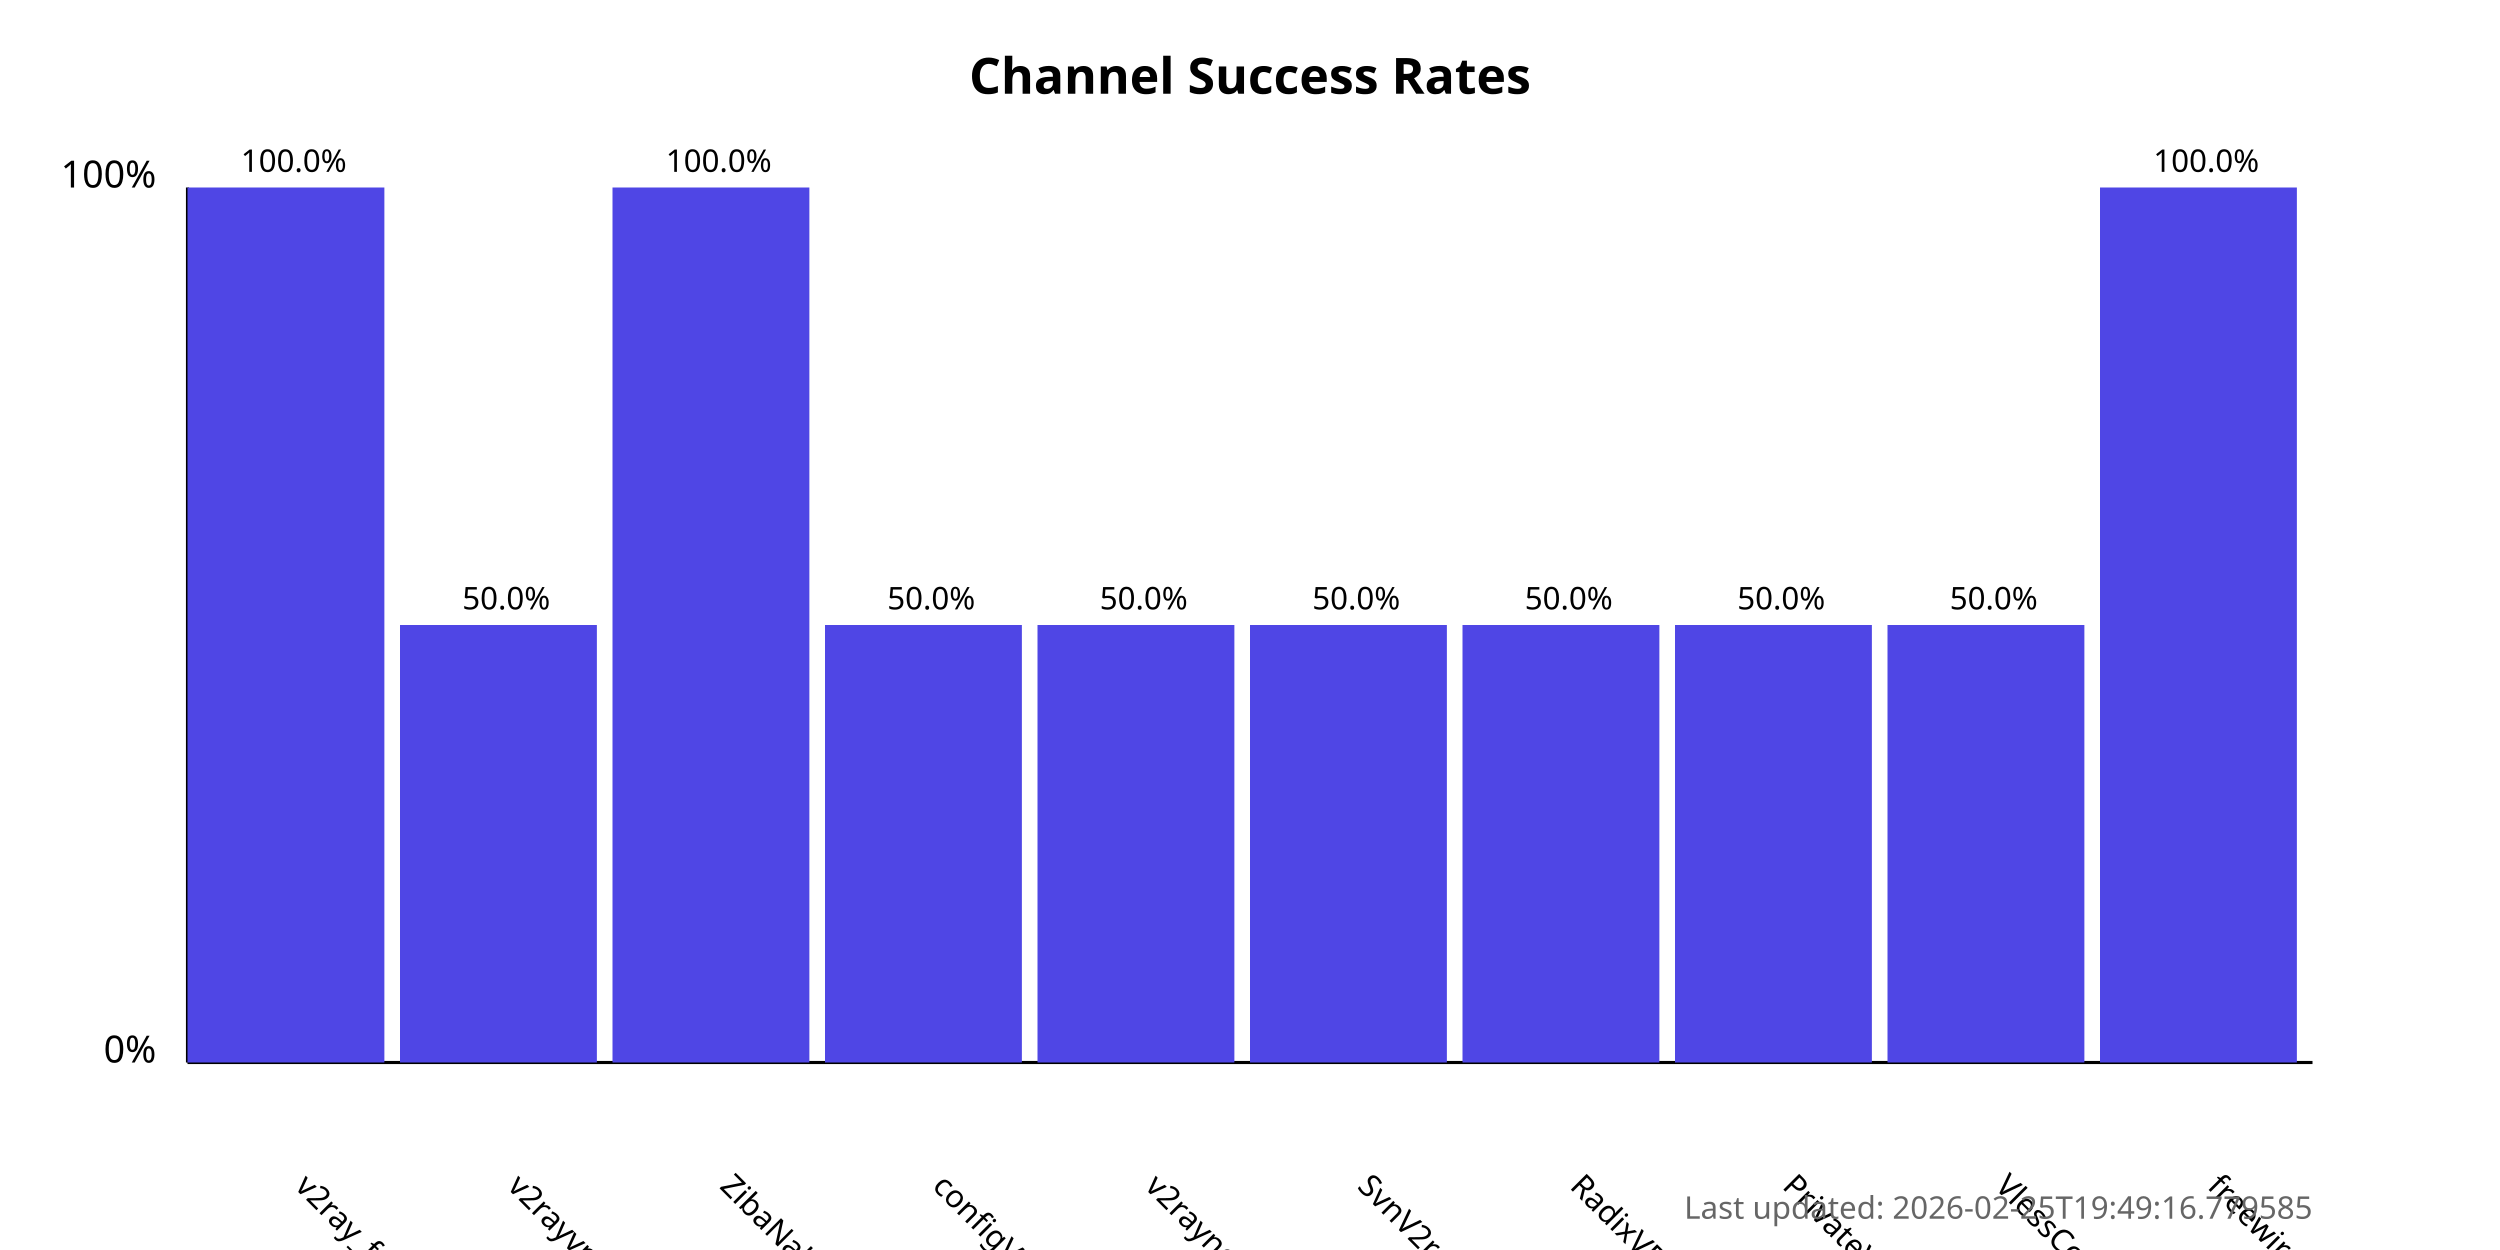
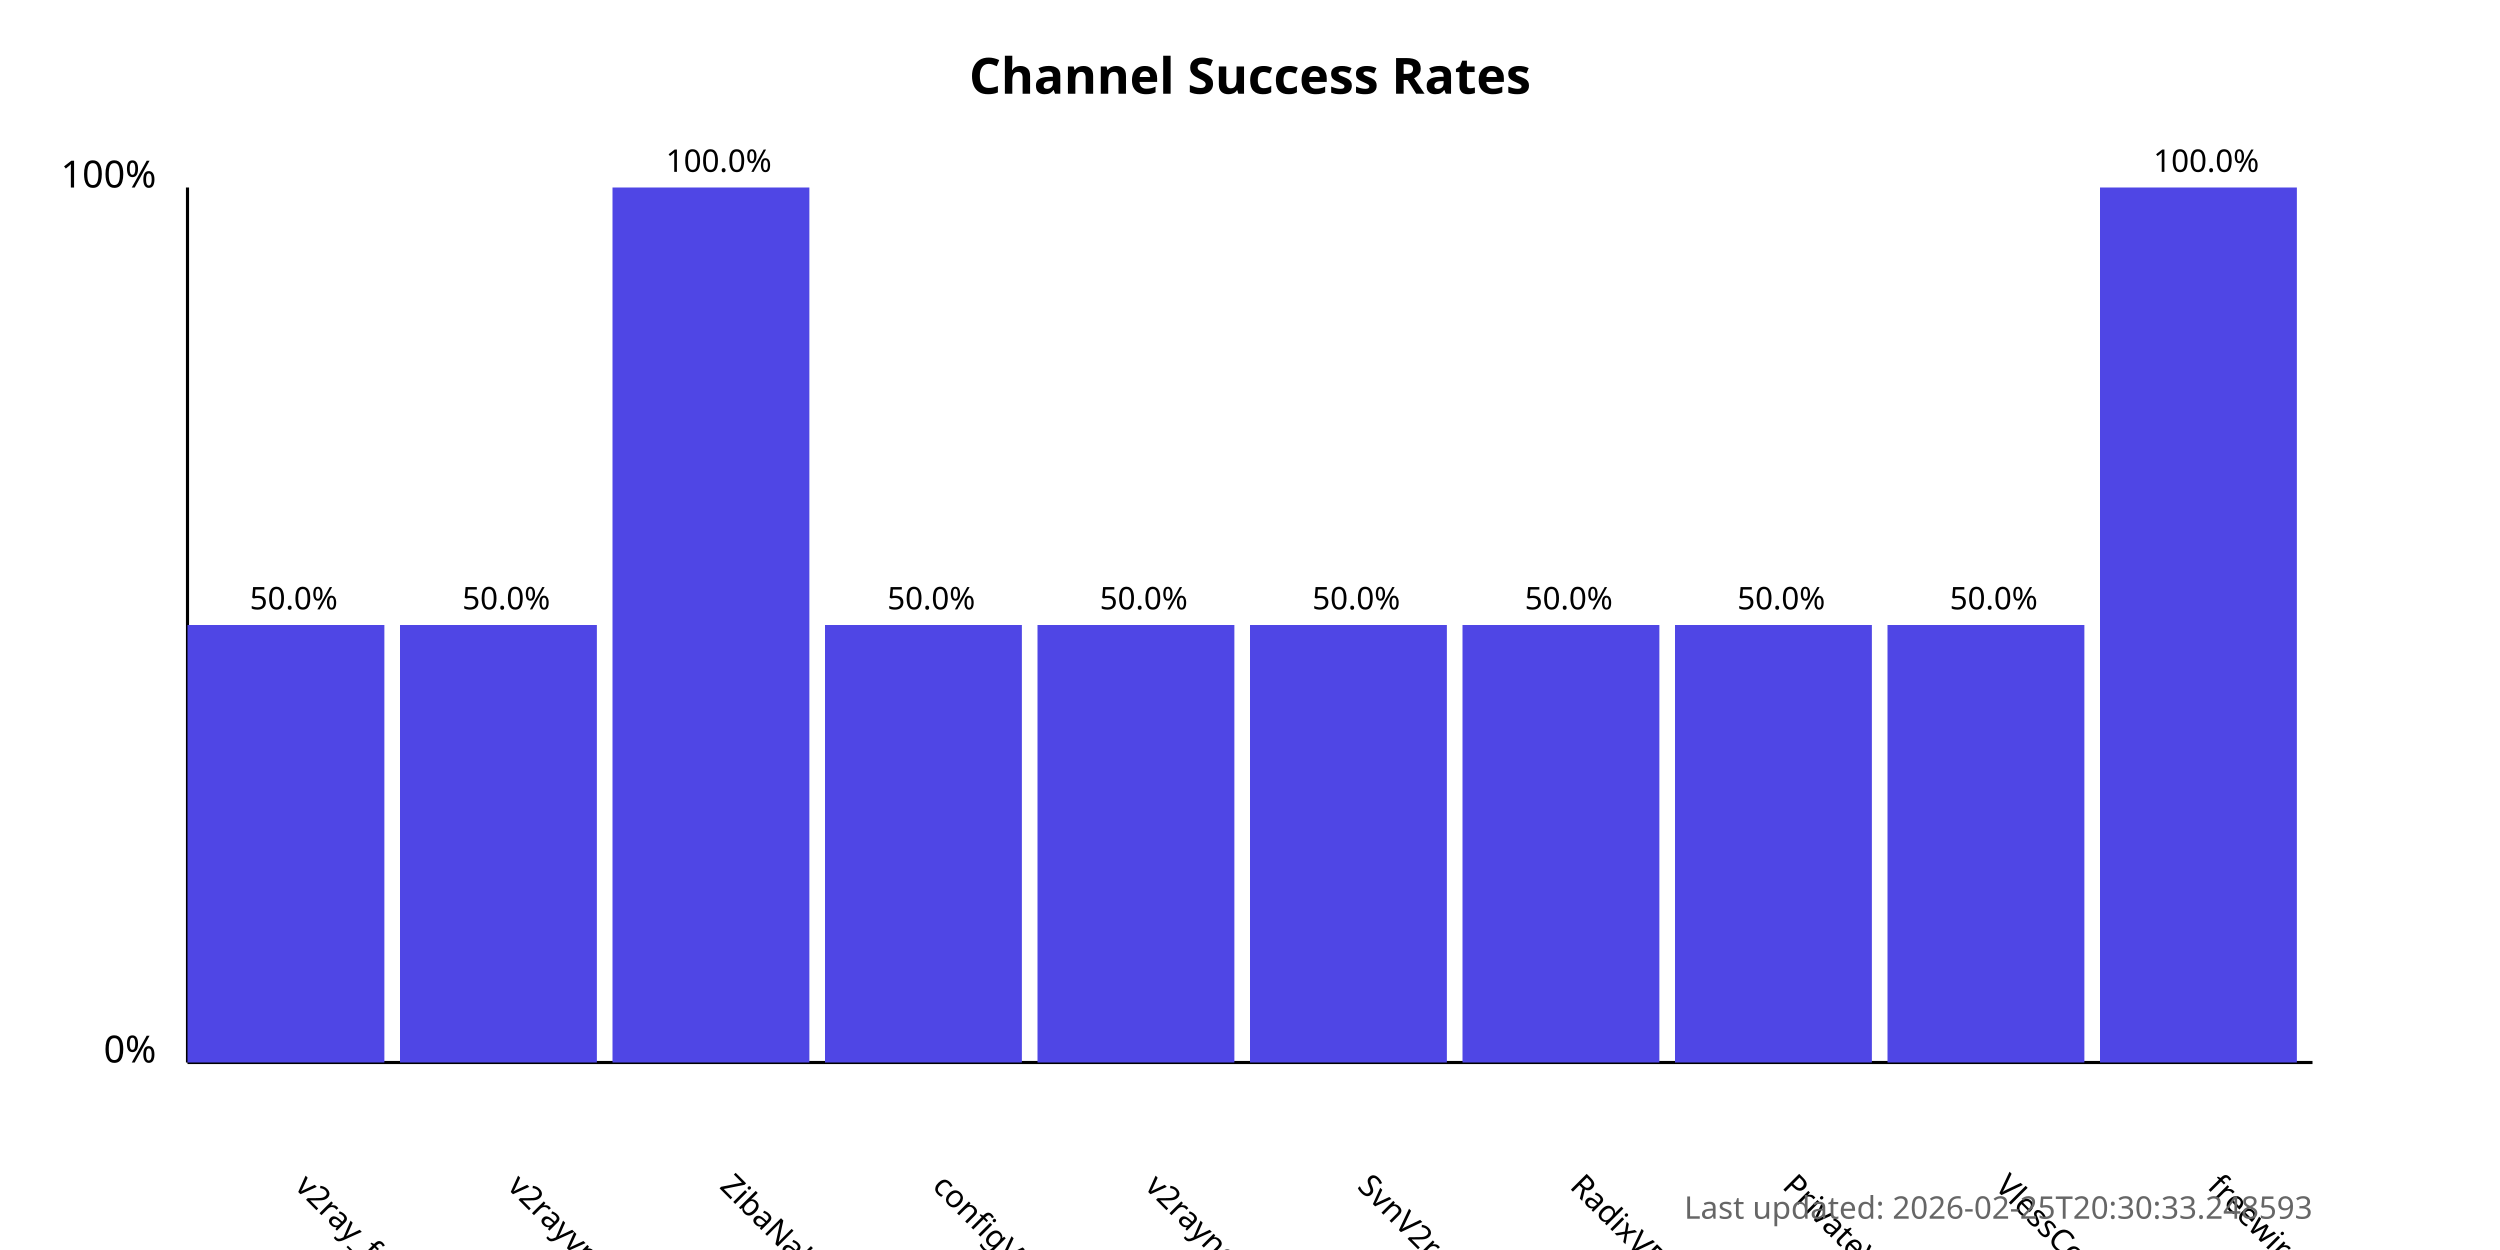
<svg xmlns="http://www.w3.org/2000/svg" width="800" height="400">
  <style>
            .chart-title { font: bold 16px sans-serif; }
            .axis-label { font: 12px sans-serif; }
            .tick-label { font: 10px sans-serif; }
            .bar { fill: #4f46e5; }
            .bar:hover { fill: #6366f1; }
            .timestamp { font: 10px sans-serif; fill: #666; }
        </style>
  <text x="400.0" y="30" text-anchor="middle" class="chart-title">
            Channel Success Rates
        </text>
  <line x1="60" y1="340" x2="60" y2="60" stroke="black" stroke-width="1" />
  <line x1="60" y1="340" x2="740" y2="340" stroke="black" stroke-width="1" />
  <text x="50" y="340" text-anchor="end" class="axis-label">0%</text>
  <text x="50" y="60" text-anchor="end" class="axis-label">100%</text>
  <g>
-     <rect x="60" y="60.0" width="63.0" height="280.0" class="bar" />
+     <rect x="60" y="200.0" width="63.0" height="140.0" class="bar" />
    <text x="94.0" y="380" transform="rotate(45, 94.0, 380)" text-anchor="start" class="tick-label">
                v2ray_free_conf
            </text>
-     <text x="94.0" y="55.0" text-anchor="middle" class="tick-label">
-                 100.0%
+     <text x="94.0" y="195.0" text-anchor="middle" class="tick-label">
+                 50.0%
            </text>
  </g>
  <g>
    <rect x="128.0" y="200.0" width="63.0" height="140.0" class="bar" />
    <text x="162.0" y="380" transform="rotate(45, 162.0, 380)" text-anchor="start" class="tick-label">
                v2rayvpno
            </text>
    <text x="162.0" y="195.0" text-anchor="middle" class="tick-label">
                50.0%
            </text>
  </g>
  <g>
    <rect x="196.0" y="60.0" width="63.0" height="280.0" class="bar" />
    <text x="230.0" y="380" transform="rotate(45, 230.0, 380)" text-anchor="start" class="tick-label">
                ZibaNabz
            </text>
    <text x="230.0" y="55.0" text-anchor="middle" class="tick-label">
                100.0%
            </text>
  </g>
  <g>
    <rect x="264.0" y="200.0" width="63.0" height="140.0" class="bar" />
    <text x="298.0" y="380" transform="rotate(45, 298.0, 380)" text-anchor="start" class="tick-label">
                configV2rayForFree
            </text>
    <text x="298.0" y="195.0" text-anchor="middle" class="tick-label">
                50.0%
            </text>
  </g>
  <g>
    <rect x="332.0" y="200.0" width="63.0" height="140.0" class="bar" />
    <text x="366.0" y="380" transform="rotate(45, 366.0, 380)" text-anchor="start" class="tick-label">
                v2rayngvpn
            </text>
    <text x="366.0" y="195.0" text-anchor="middle" class="tick-label">
                50.0%
            </text>
  </g>
  <g>
    <rect x="400.0" y="200.0" width="63.0" height="140.0" class="bar" />
    <text x="434.0" y="380" transform="rotate(45, 434.0, 380)" text-anchor="start" class="tick-label">
                SvnV2ray
            </text>
    <text x="434.0" y="195.0" text-anchor="middle" class="tick-label">
                50.0%
            </text>
  </g>
  <g>
    <rect x="468.0" y="200.0" width="63.0" height="140.0" class="bar" />
    <text x="502.0" y="380" transform="rotate(45, 502.0, 380)" text-anchor="start" class="tick-label">
                RadixVPN
            </text>
    <text x="502.0" y="195.0" text-anchor="middle" class="tick-label">
                50.0%
            </text>
  </g>
  <g>
    <rect x="536.0" y="200.0" width="63.0" height="140.0" class="bar" />
    <text x="570.0" y="380" transform="rotate(45, 570.0, 380)" text-anchor="start" class="tick-label">
                PrivateVPNs
            </text>
    <text x="570.0" y="195.0" text-anchor="middle" class="tick-label">
                50.0%
            </text>
  </g>
  <g>
    <rect x="604.0" y="200.0" width="63.0" height="140.0" class="bar" />
    <text x="638.0" y="380" transform="rotate(45, 638.0, 380)" text-anchor="start" class="tick-label">
                VlessConfig
            </text>
    <text x="638.0" y="195.0" text-anchor="middle" class="tick-label">
                50.0%
            </text>
  </g>
  <g>
    <rect x="672.0" y="60.0" width="63.0" height="280.0" class="bar" />
    <text x="706.0" y="380" transform="rotate(45, 706.0, 380)" text-anchor="start" class="tick-label">
                freewireguard
            </text>
    <text x="706.0" y="55.0" text-anchor="middle" class="tick-label">
                100.0%
            </text>
  </g>
  <text x="740" y="390" text-anchor="end" class="timestamp">
-             Last updated: 2026-02-25T19:49:16.779585
+             Last updated: 2026-02-25T20:30:33.248593
        </text>
</svg>
